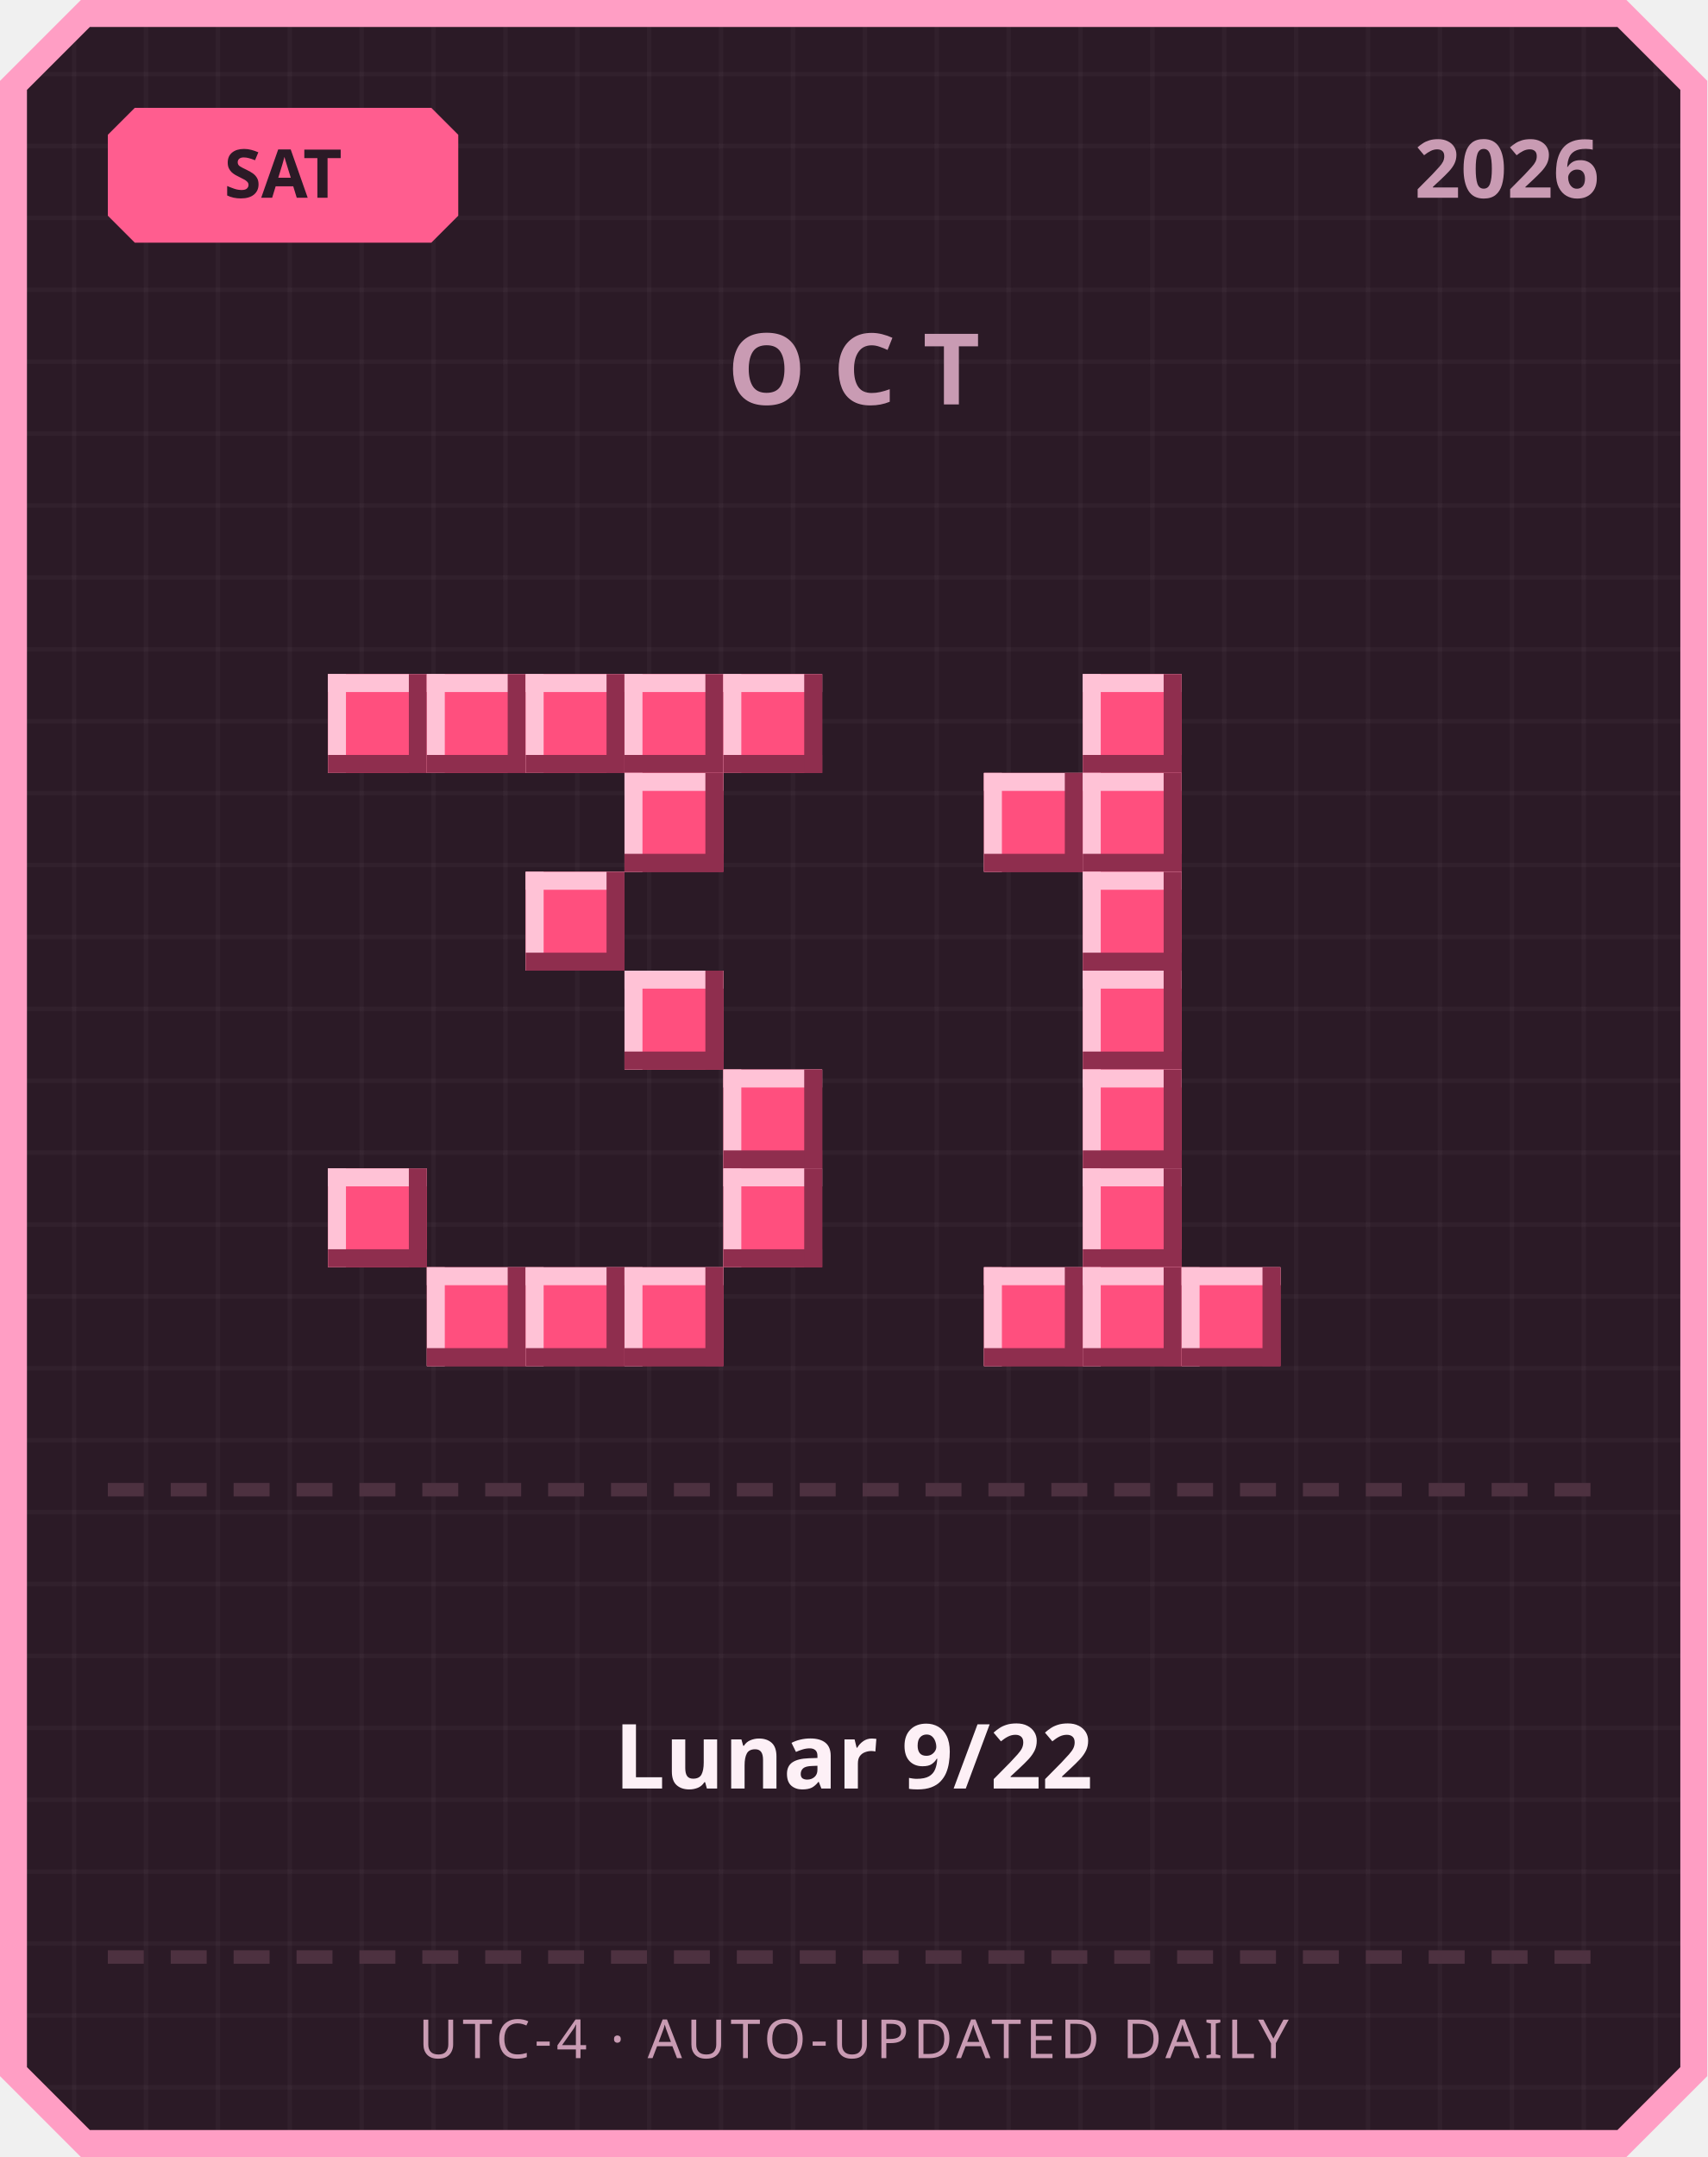
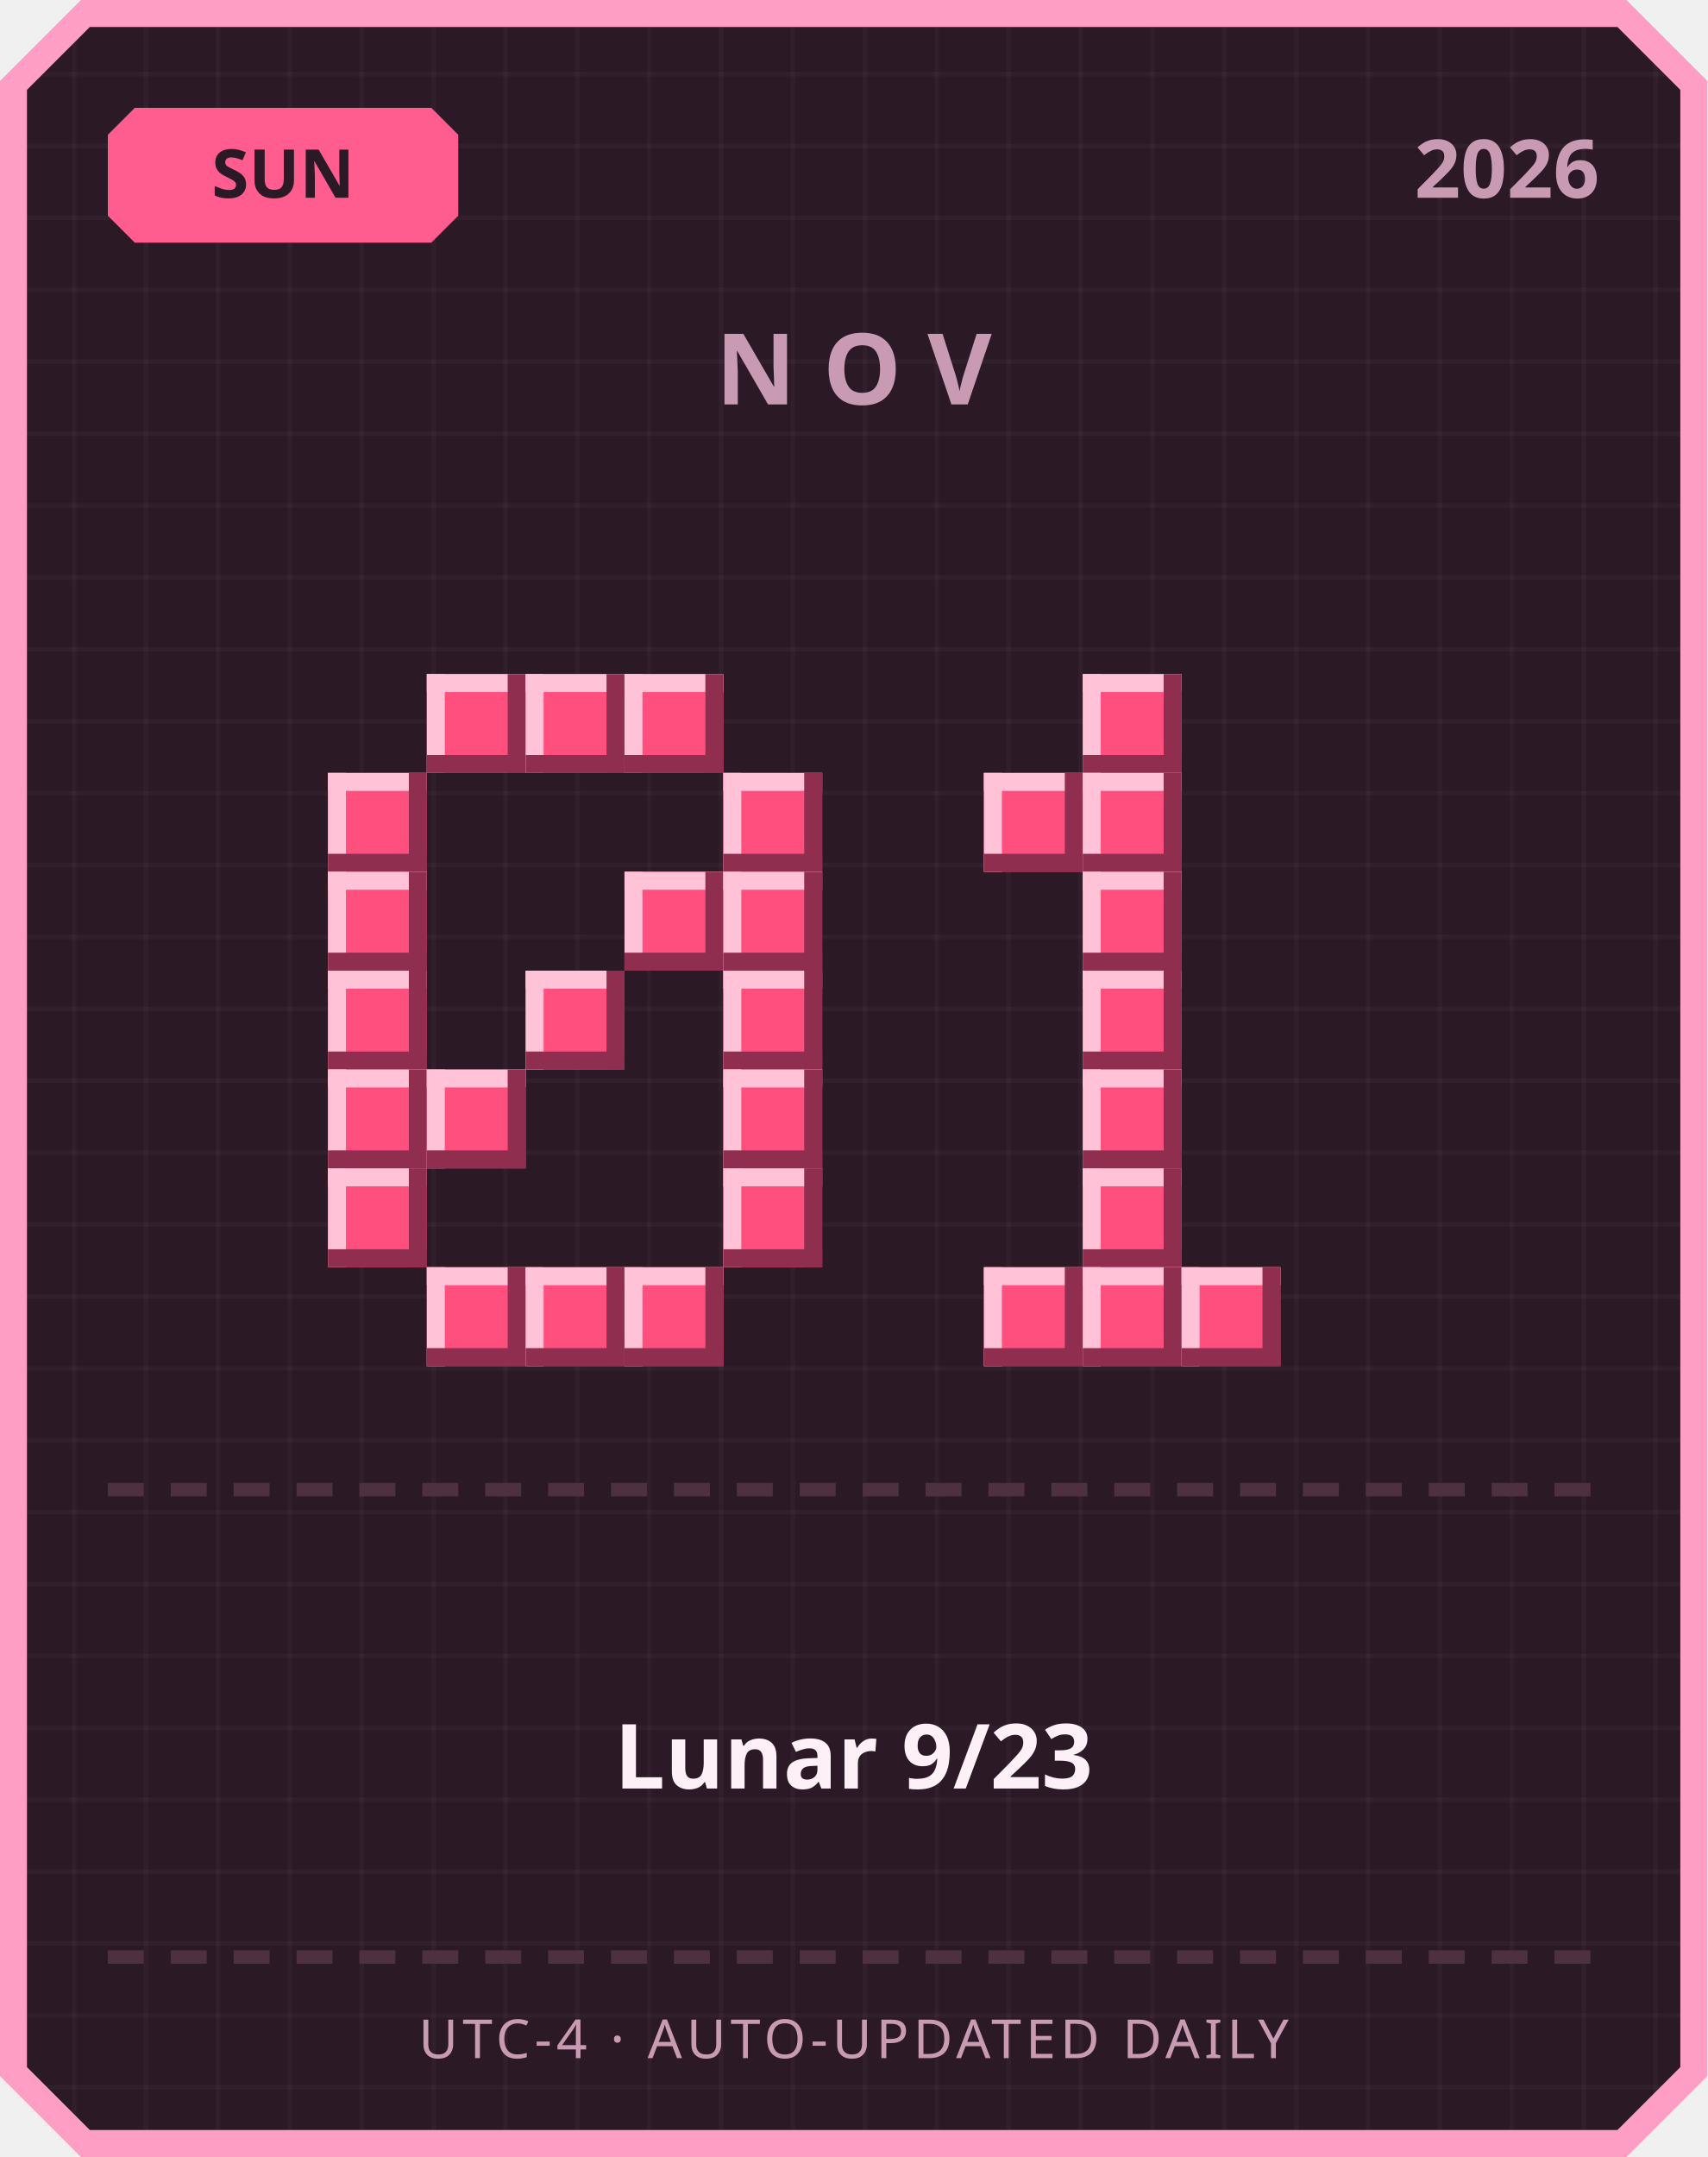
<svg xmlns="http://www.w3.org/2000/svg" width="380" height="480" viewBox="0 0 380 480">
  <defs>
    <pattern id="grid" width="16" height="16" patternUnits="userSpaceOnUse">
      <rect width="16" height="16" fill="#2b1a26" />
      <rect width="1" height="16" fill="#ffffff" opacity="0.03" />
      <rect width="16" height="1" fill="#ffffff" opacity="0.03" />
    </pattern>
  </defs>
  <path d="M 18,0 L 362,0 L 380,18 L 380,462 L 362,480 L 18,480 L 0,462 L 0,18 Z" fill="#ff9ec4" />
  <path d="M 20,6 L 360,6 L 374,20 L 374,460 L 360,474 L 20,474 L 6,460 L 6,20 Z" fill="url(#grid)" />
  <path d="M 30,24 L 96,24 L 102,30 L 102,48 L 96,54 L 30,54 L 24,48 L 24,30 Z" fill="#ff5d8f" />
-   <text x="63" y="44" text-anchor="middle" font-family="'Segoe UI', sans-serif" font-size="15" font-weight="700" fill="#2b1a26">SAT</text>
+   <text x="63" y="44" text-anchor="middle" font-family="'Segoe UI', sans-serif" font-size="15" font-weight="700" fill="#2b1a26">SUN</text>
  <text x="356" y="44" text-anchor="end" font-family="'Segoe UI', sans-serif" font-size="18" font-weight="700" fill="#c99bb3">2026</text>
-   <text x="190" y="90" text-anchor="middle" font-family="'Segoe UI', sans-serif" font-size="22" font-weight="700" letter-spacing="6" fill="#c99bb3">OCT</text>
-   <rect x="73" y="150" width="22" height="22" fill="#ff4f7e" />
-   <rect x="73" y="150" width="22" height="4" fill="#ffc2d6" />
-   <rect x="73" y="150" width="4" height="22" fill="#ffc2d6" />
-   <rect x="73" y="168" width="22" height="4" fill="#8f2e4e" />
-   <rect x="91" y="150" width="4" height="22" fill="#8f2e4e" />
+   <text x="190" y="90" text-anchor="middle" font-family="'Segoe UI', sans-serif" font-size="22" font-weight="700" letter-spacing="6" fill="#c99bb3">NOV</text>
  <rect x="95" y="150" width="22" height="22" fill="#ff4f7e" />
  <rect x="95" y="150" width="22" height="4" fill="#ffc2d6" />
  <rect x="95" y="150" width="4" height="22" fill="#ffc2d6" />
  <rect x="95" y="168" width="22" height="4" fill="#8f2e4e" />
  <rect x="113" y="150" width="4" height="22" fill="#8f2e4e" />
  <rect x="117" y="150" width="22" height="22" fill="#ff4f7e" />
  <rect x="117" y="150" width="22" height="4" fill="#ffc2d6" />
  <rect x="117" y="150" width="4" height="22" fill="#ffc2d6" />
  <rect x="117" y="168" width="22" height="4" fill="#8f2e4e" />
  <rect x="135" y="150" width="4" height="22" fill="#8f2e4e" />
  <rect x="139" y="150" width="22" height="22" fill="#ff4f7e" />
  <rect x="139" y="150" width="22" height="4" fill="#ffc2d6" />
  <rect x="139" y="150" width="4" height="22" fill="#ffc2d6" />
  <rect x="139" y="168" width="22" height="4" fill="#8f2e4e" />
  <rect x="157" y="150" width="4" height="22" fill="#8f2e4e" />
-   <rect x="161" y="150" width="22" height="22" fill="#ff4f7e" />
-   <rect x="161" y="150" width="22" height="4" fill="#ffc2d6" />
-   <rect x="161" y="150" width="4" height="22" fill="#ffc2d6" />
-   <rect x="161" y="168" width="22" height="4" fill="#8f2e4e" />
-   <rect x="179" y="150" width="4" height="22" fill="#8f2e4e" />
-   <rect x="139" y="172" width="22" height="22" fill="#ff4f7e" />
-   <rect x="139" y="172" width="22" height="4" fill="#ffc2d6" />
-   <rect x="139" y="172" width="4" height="22" fill="#ffc2d6" />
-   <rect x="139" y="190" width="22" height="4" fill="#8f2e4e" />
-   <rect x="157" y="172" width="4" height="22" fill="#8f2e4e" />
-   <rect x="117" y="194" width="22" height="22" fill="#ff4f7e" />
-   <rect x="117" y="194" width="22" height="4" fill="#ffc2d6" />
-   <rect x="117" y="194" width="4" height="22" fill="#ffc2d6" />
-   <rect x="117" y="212" width="22" height="4" fill="#8f2e4e" />
-   <rect x="135" y="194" width="4" height="22" fill="#8f2e4e" />
-   <rect x="139" y="216" width="22" height="22" fill="#ff4f7e" />
-   <rect x="139" y="216" width="22" height="4" fill="#ffc2d6" />
-   <rect x="139" y="216" width="4" height="22" fill="#ffc2d6" />
-   <rect x="139" y="234" width="22" height="4" fill="#8f2e4e" />
-   <rect x="157" y="216" width="4" height="22" fill="#8f2e4e" />
+   <rect x="73" y="172" width="22" height="22" fill="#ff4f7e" />
+   <rect x="73" y="172" width="22" height="4" fill="#ffc2d6" />
+   <rect x="73" y="172" width="4" height="22" fill="#ffc2d6" />
+   <rect x="73" y="190" width="22" height="4" fill="#8f2e4e" />
+   <rect x="91" y="172" width="4" height="22" fill="#8f2e4e" />
+   <rect x="161" y="172" width="22" height="22" fill="#ff4f7e" />
+   <rect x="161" y="172" width="22" height="4" fill="#ffc2d6" />
+   <rect x="161" y="172" width="4" height="22" fill="#ffc2d6" />
+   <rect x="161" y="190" width="22" height="4" fill="#8f2e4e" />
+   <rect x="179" y="172" width="4" height="22" fill="#8f2e4e" />
+   <rect x="73" y="194" width="22" height="22" fill="#ff4f7e" />
+   <rect x="73" y="194" width="22" height="4" fill="#ffc2d6" />
+   <rect x="73" y="194" width="4" height="22" fill="#ffc2d6" />
+   <rect x="73" y="212" width="22" height="4" fill="#8f2e4e" />
+   <rect x="91" y="194" width="4" height="22" fill="#8f2e4e" />
+   <rect x="139" y="194" width="22" height="22" fill="#ff4f7e" />
+   <rect x="139" y="194" width="22" height="4" fill="#ffc2d6" />
+   <rect x="139" y="194" width="4" height="22" fill="#ffc2d6" />
+   <rect x="139" y="212" width="22" height="4" fill="#8f2e4e" />
+   <rect x="157" y="194" width="4" height="22" fill="#8f2e4e" />
+   <rect x="161" y="194" width="22" height="22" fill="#ff4f7e" />
+   <rect x="161" y="194" width="22" height="4" fill="#ffc2d6" />
+   <rect x="161" y="194" width="4" height="22" fill="#ffc2d6" />
+   <rect x="161" y="212" width="22" height="4" fill="#8f2e4e" />
+   <rect x="179" y="194" width="4" height="22" fill="#8f2e4e" />
+   <rect x="73" y="216" width="22" height="22" fill="#ff4f7e" />
+   <rect x="73" y="216" width="22" height="4" fill="#ffc2d6" />
+   <rect x="73" y="216" width="4" height="22" fill="#ffc2d6" />
+   <rect x="73" y="234" width="22" height="4" fill="#8f2e4e" />
+   <rect x="91" y="216" width="4" height="22" fill="#8f2e4e" />
+   <rect x="117" y="216" width="22" height="22" fill="#ff4f7e" />
+   <rect x="117" y="216" width="22" height="4" fill="#ffc2d6" />
+   <rect x="117" y="216" width="4" height="22" fill="#ffc2d6" />
+   <rect x="117" y="234" width="22" height="4" fill="#8f2e4e" />
+   <rect x="135" y="216" width="4" height="22" fill="#8f2e4e" />
+   <rect x="161" y="216" width="22" height="22" fill="#ff4f7e" />
+   <rect x="161" y="216" width="22" height="4" fill="#ffc2d6" />
+   <rect x="161" y="216" width="4" height="22" fill="#ffc2d6" />
+   <rect x="161" y="234" width="22" height="4" fill="#8f2e4e" />
+   <rect x="179" y="216" width="4" height="22" fill="#8f2e4e" />
+   <rect x="73" y="238" width="22" height="22" fill="#ff4f7e" />
+   <rect x="73" y="238" width="22" height="4" fill="#ffc2d6" />
+   <rect x="73" y="238" width="4" height="22" fill="#ffc2d6" />
+   <rect x="73" y="256" width="22" height="4" fill="#8f2e4e" />
+   <rect x="91" y="238" width="4" height="22" fill="#8f2e4e" />
+   <rect x="95" y="238" width="22" height="22" fill="#ff4f7e" />
+   <rect x="95" y="238" width="22" height="4" fill="#ffc2d6" />
+   <rect x="95" y="238" width="4" height="22" fill="#ffc2d6" />
+   <rect x="95" y="256" width="22" height="4" fill="#8f2e4e" />
+   <rect x="113" y="238" width="4" height="22" fill="#8f2e4e" />
  <rect x="161" y="238" width="22" height="22" fill="#ff4f7e" />
  <rect x="161" y="238" width="22" height="4" fill="#ffc2d6" />
  <rect x="161" y="238" width="4" height="22" fill="#ffc2d6" />
  <rect x="161" y="256" width="22" height="4" fill="#8f2e4e" />
  <rect x="179" y="238" width="4" height="22" fill="#8f2e4e" />
  <rect x="73" y="260" width="22" height="22" fill="#ff4f7e" />
  <rect x="73" y="260" width="22" height="4" fill="#ffc2d6" />
  <rect x="73" y="260" width="4" height="22" fill="#ffc2d6" />
  <rect x="73" y="278" width="22" height="4" fill="#8f2e4e" />
  <rect x="91" y="260" width="4" height="22" fill="#8f2e4e" />
  <rect x="161" y="260" width="22" height="22" fill="#ff4f7e" />
  <rect x="161" y="260" width="22" height="4" fill="#ffc2d6" />
  <rect x="161" y="260" width="4" height="22" fill="#ffc2d6" />
  <rect x="161" y="278" width="22" height="4" fill="#8f2e4e" />
  <rect x="179" y="260" width="4" height="22" fill="#8f2e4e" />
  <rect x="95" y="282" width="22" height="22" fill="#ff4f7e" />
  <rect x="95" y="282" width="22" height="4" fill="#ffc2d6" />
  <rect x="95" y="282" width="4" height="22" fill="#ffc2d6" />
  <rect x="95" y="300" width="22" height="4" fill="#8f2e4e" />
  <rect x="113" y="282" width="4" height="22" fill="#8f2e4e" />
  <rect x="117" y="282" width="22" height="22" fill="#ff4f7e" />
  <rect x="117" y="282" width="22" height="4" fill="#ffc2d6" />
  <rect x="117" y="282" width="4" height="22" fill="#ffc2d6" />
  <rect x="117" y="300" width="22" height="4" fill="#8f2e4e" />
  <rect x="135" y="282" width="4" height="22" fill="#8f2e4e" />
  <rect x="139" y="282" width="22" height="22" fill="#ff4f7e" />
  <rect x="139" y="282" width="22" height="4" fill="#ffc2d6" />
  <rect x="139" y="282" width="4" height="22" fill="#ffc2d6" />
  <rect x="139" y="300" width="22" height="4" fill="#8f2e4e" />
  <rect x="157" y="282" width="4" height="22" fill="#8f2e4e" />
  <rect x="241" y="150" width="22" height="22" fill="#ff4f7e" />
  <rect x="241" y="150" width="22" height="4" fill="#ffc2d6" />
  <rect x="241" y="150" width="4" height="22" fill="#ffc2d6" />
  <rect x="241" y="168" width="22" height="4" fill="#8f2e4e" />
  <rect x="259" y="150" width="4" height="22" fill="#8f2e4e" />
  <rect x="219" y="172" width="22" height="22" fill="#ff4f7e" />
  <rect x="219" y="172" width="22" height="4" fill="#ffc2d6" />
  <rect x="219" y="172" width="4" height="22" fill="#ffc2d6" />
  <rect x="219" y="190" width="22" height="4" fill="#8f2e4e" />
  <rect x="237" y="172" width="4" height="22" fill="#8f2e4e" />
  <rect x="241" y="172" width="22" height="22" fill="#ff4f7e" />
  <rect x="241" y="172" width="22" height="4" fill="#ffc2d6" />
  <rect x="241" y="172" width="4" height="22" fill="#ffc2d6" />
  <rect x="241" y="190" width="22" height="4" fill="#8f2e4e" />
  <rect x="259" y="172" width="4" height="22" fill="#8f2e4e" />
  <rect x="241" y="194" width="22" height="22" fill="#ff4f7e" />
  <rect x="241" y="194" width="22" height="4" fill="#ffc2d6" />
  <rect x="241" y="194" width="4" height="22" fill="#ffc2d6" />
  <rect x="241" y="212" width="22" height="4" fill="#8f2e4e" />
  <rect x="259" y="194" width="4" height="22" fill="#8f2e4e" />
  <rect x="241" y="216" width="22" height="22" fill="#ff4f7e" />
  <rect x="241" y="216" width="22" height="4" fill="#ffc2d6" />
  <rect x="241" y="216" width="4" height="22" fill="#ffc2d6" />
  <rect x="241" y="234" width="22" height="4" fill="#8f2e4e" />
  <rect x="259" y="216" width="4" height="22" fill="#8f2e4e" />
  <rect x="241" y="238" width="22" height="22" fill="#ff4f7e" />
  <rect x="241" y="238" width="22" height="4" fill="#ffc2d6" />
  <rect x="241" y="238" width="4" height="22" fill="#ffc2d6" />
  <rect x="241" y="256" width="22" height="4" fill="#8f2e4e" />
  <rect x="259" y="238" width="4" height="22" fill="#8f2e4e" />
  <rect x="241" y="260" width="22" height="22" fill="#ff4f7e" />
  <rect x="241" y="260" width="22" height="4" fill="#ffc2d6" />
  <rect x="241" y="260" width="4" height="22" fill="#ffc2d6" />
  <rect x="241" y="278" width="22" height="4" fill="#8f2e4e" />
  <rect x="259" y="260" width="4" height="22" fill="#8f2e4e" />
  <rect x="219" y="282" width="22" height="22" fill="#ff4f7e" />
  <rect x="219" y="282" width="22" height="4" fill="#ffc2d6" />
  <rect x="219" y="282" width="4" height="22" fill="#ffc2d6" />
  <rect x="219" y="300" width="22" height="4" fill="#8f2e4e" />
  <rect x="237" y="282" width="4" height="22" fill="#8f2e4e" />
  <rect x="241" y="282" width="22" height="22" fill="#ff4f7e" />
  <rect x="241" y="282" width="22" height="4" fill="#ffc2d6" />
  <rect x="241" y="282" width="4" height="22" fill="#ffc2d6" />
  <rect x="241" y="300" width="22" height="4" fill="#8f2e4e" />
  <rect x="259" y="282" width="4" height="22" fill="#8f2e4e" />
  <rect x="263" y="282" width="22" height="22" fill="#ff4f7e" />
  <rect x="263" y="282" width="22" height="4" fill="#ffc2d6" />
  <rect x="263" y="282" width="4" height="22" fill="#ffc2d6" />
  <rect x="263" y="300" width="22" height="4" fill="#8f2e4e" />
  <rect x="281" y="282" width="4" height="22" fill="#8f2e4e" />
  <rect x="24" y="330" width="8" height="3" fill="#4d3140" />
  <rect x="38" y="330" width="8" height="3" fill="#4d3140" />
  <rect x="52" y="330" width="8" height="3" fill="#4d3140" />
  <rect x="66" y="330" width="8" height="3" fill="#4d3140" />
  <rect x="80" y="330" width="8" height="3" fill="#4d3140" />
  <rect x="94" y="330" width="8" height="3" fill="#4d3140" />
  <rect x="108" y="330" width="8" height="3" fill="#4d3140" />
  <rect x="122" y="330" width="8" height="3" fill="#4d3140" />
  <rect x="136" y="330" width="8" height="3" fill="#4d3140" />
  <rect x="150" y="330" width="8" height="3" fill="#4d3140" />
  <rect x="164" y="330" width="8" height="3" fill="#4d3140" />
  <rect x="178" y="330" width="8" height="3" fill="#4d3140" />
  <rect x="192" y="330" width="8" height="3" fill="#4d3140" />
  <rect x="206" y="330" width="8" height="3" fill="#4d3140" />
  <rect x="220" y="330" width="8" height="3" fill="#4d3140" />
  <rect x="234" y="330" width="8" height="3" fill="#4d3140" />
  <rect x="248" y="330" width="8" height="3" fill="#4d3140" />
  <rect x="262" y="330" width="8" height="3" fill="#4d3140" />
  <rect x="276" y="330" width="8" height="3" fill="#4d3140" />
  <rect x="290" y="330" width="8" height="3" fill="#4d3140" />
  <rect x="304" y="330" width="8" height="3" fill="#4d3140" />
  <rect x="318" y="330" width="8" height="3" fill="#4d3140" />
  <rect x="332" y="330" width="8" height="3" fill="#4d3140" />
  <rect x="346" y="330" width="8" height="3" fill="#4d3140" />
-   <text x="190" y="398" text-anchor="middle" font-family="'Segoe UI', 'Microsoft JhengHei', sans-serif" font-size="20" font-weight="700" fill="#fdf0f6">Lunar 9/22</text>
+   <text x="190" y="398" text-anchor="middle" font-family="'Segoe UI', 'Microsoft JhengHei', sans-serif" font-size="20" font-weight="700" fill="#fdf0f6">Lunar 9/23</text>
  <rect x="24" y="434" width="8" height="3" fill="#4d3140" />
  <rect x="38" y="434" width="8" height="3" fill="#4d3140" />
  <rect x="52" y="434" width="8" height="3" fill="#4d3140" />
  <rect x="66" y="434" width="8" height="3" fill="#4d3140" />
  <rect x="80" y="434" width="8" height="3" fill="#4d3140" />
  <rect x="94" y="434" width="8" height="3" fill="#4d3140" />
  <rect x="108" y="434" width="8" height="3" fill="#4d3140" />
  <rect x="122" y="434" width="8" height="3" fill="#4d3140" />
  <rect x="136" y="434" width="8" height="3" fill="#4d3140" />
  <rect x="150" y="434" width="8" height="3" fill="#4d3140" />
  <rect x="164" y="434" width="8" height="3" fill="#4d3140" />
  <rect x="178" y="434" width="8" height="3" fill="#4d3140" />
  <rect x="192" y="434" width="8" height="3" fill="#4d3140" />
  <rect x="206" y="434" width="8" height="3" fill="#4d3140" />
  <rect x="220" y="434" width="8" height="3" fill="#4d3140" />
  <rect x="234" y="434" width="8" height="3" fill="#4d3140" />
  <rect x="248" y="434" width="8" height="3" fill="#4d3140" />
  <rect x="262" y="434" width="8" height="3" fill="#4d3140" />
  <rect x="276" y="434" width="8" height="3" fill="#4d3140" />
  <rect x="290" y="434" width="8" height="3" fill="#4d3140" />
  <rect x="304" y="434" width="8" height="3" fill="#4d3140" />
  <rect x="318" y="434" width="8" height="3" fill="#4d3140" />
  <rect x="332" y="434" width="8" height="3" fill="#4d3140" />
  <rect x="346" y="434" width="8" height="3" fill="#4d3140" />
  <text x="190" y="458" text-anchor="middle" font-family="'Segoe UI', sans-serif" font-size="12" letter-spacing="1" fill="#c99bb3">UTC-4 · AUTO-UPDATED DAILY</text>
</svg>
